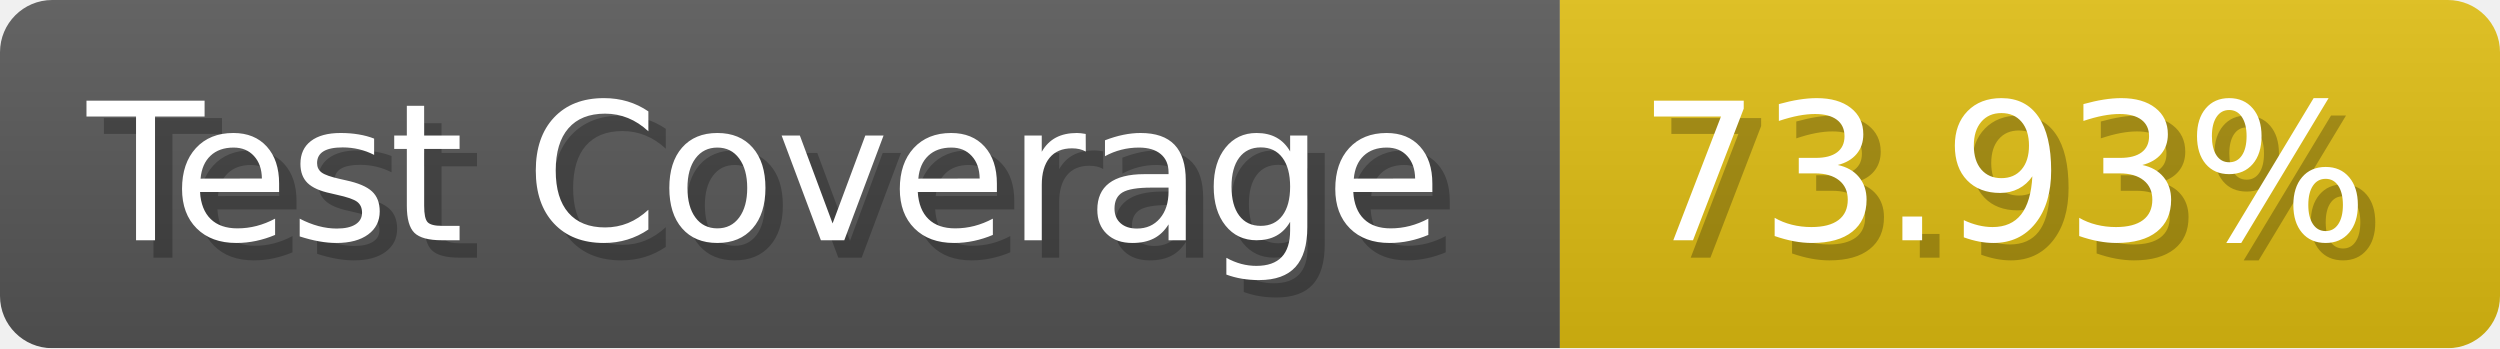
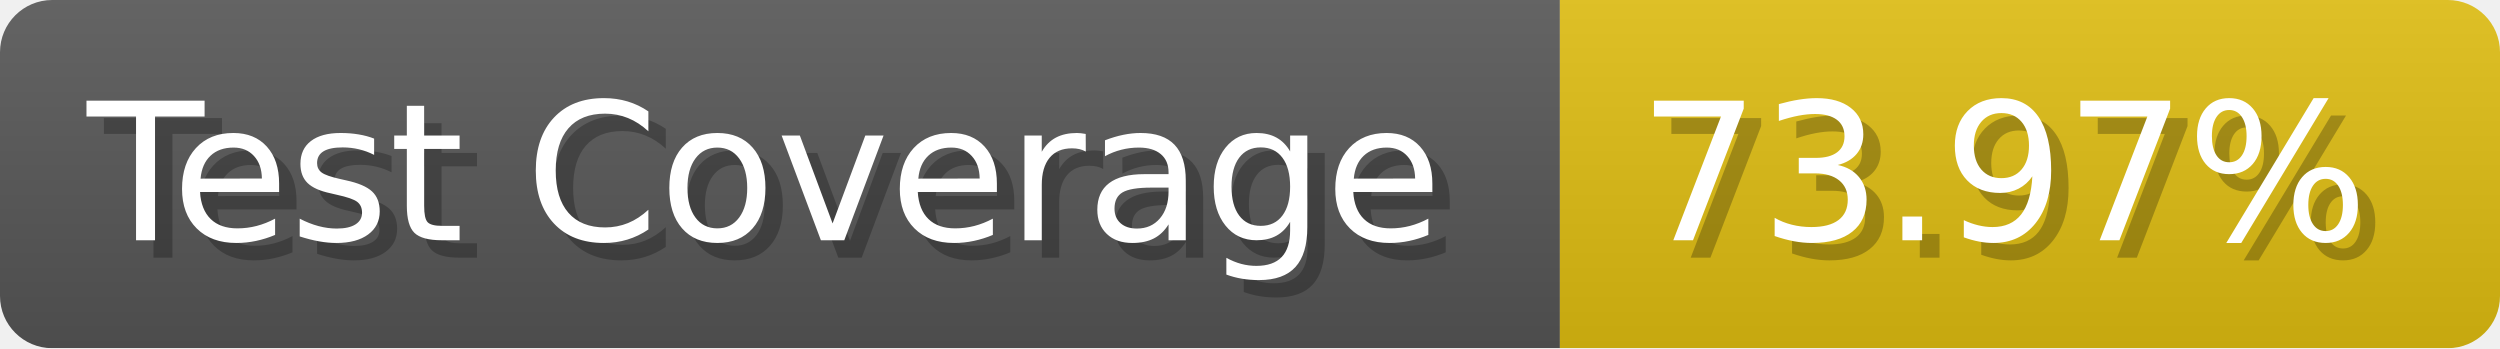
- <svg xmlns="http://www.w3.org/2000/svg" width="143.6" height="20" viewBox="0 0 1436 200" role="img" aria-label="Test Coverage: 73.93%">
+ <svg xmlns="http://www.w3.org/2000/svg" width="143.6" height="20" viewBox="0 0 1436 200" role="img" aria-label="Test Coverage: 73.97%">
  <linearGradient id="a" x2="0" y2="100%">
    <stop offset="0" stop-opacity=".1" stop-color="#EEE" />
    <stop offset="1" stop-opacity=".1" />
  </linearGradient>
  <mask id="m">
    <rect width="1436" height="200" rx="30" fill="#FFF" />
  </mask>
  <g mask="url(#m)">
    <rect width="896" height="200" fill="#555" />
    <rect width="540" height="200" fill="#DB1" x="896" />
    <rect width="1436" height="200" fill="url(#a)" />
  </g>
  <g aria-hidden="true" fill="#fff" text-anchor="start" font-family="Verdana,DejaVu Sans,sans-serif" font-size="110">
    <text x="60" y="148" textLength="796" fill="#000" opacity="0.25">Test Coverage</text>
    <text x="50" y="138" textLength="796">Test Coverage</text>
-     <text x="951" y="148" textLength="440" fill="#000" opacity="0.25">73.93%</text>
-     <text x="941" y="138" textLength="440">73.93%</text>
+     <text x="951" y="148" textLength="440" fill="#000" opacity="0.25">73.97%</text>
+     <text x="941" y="138" textLength="440">73.97%</text>
  </g>
</svg>
